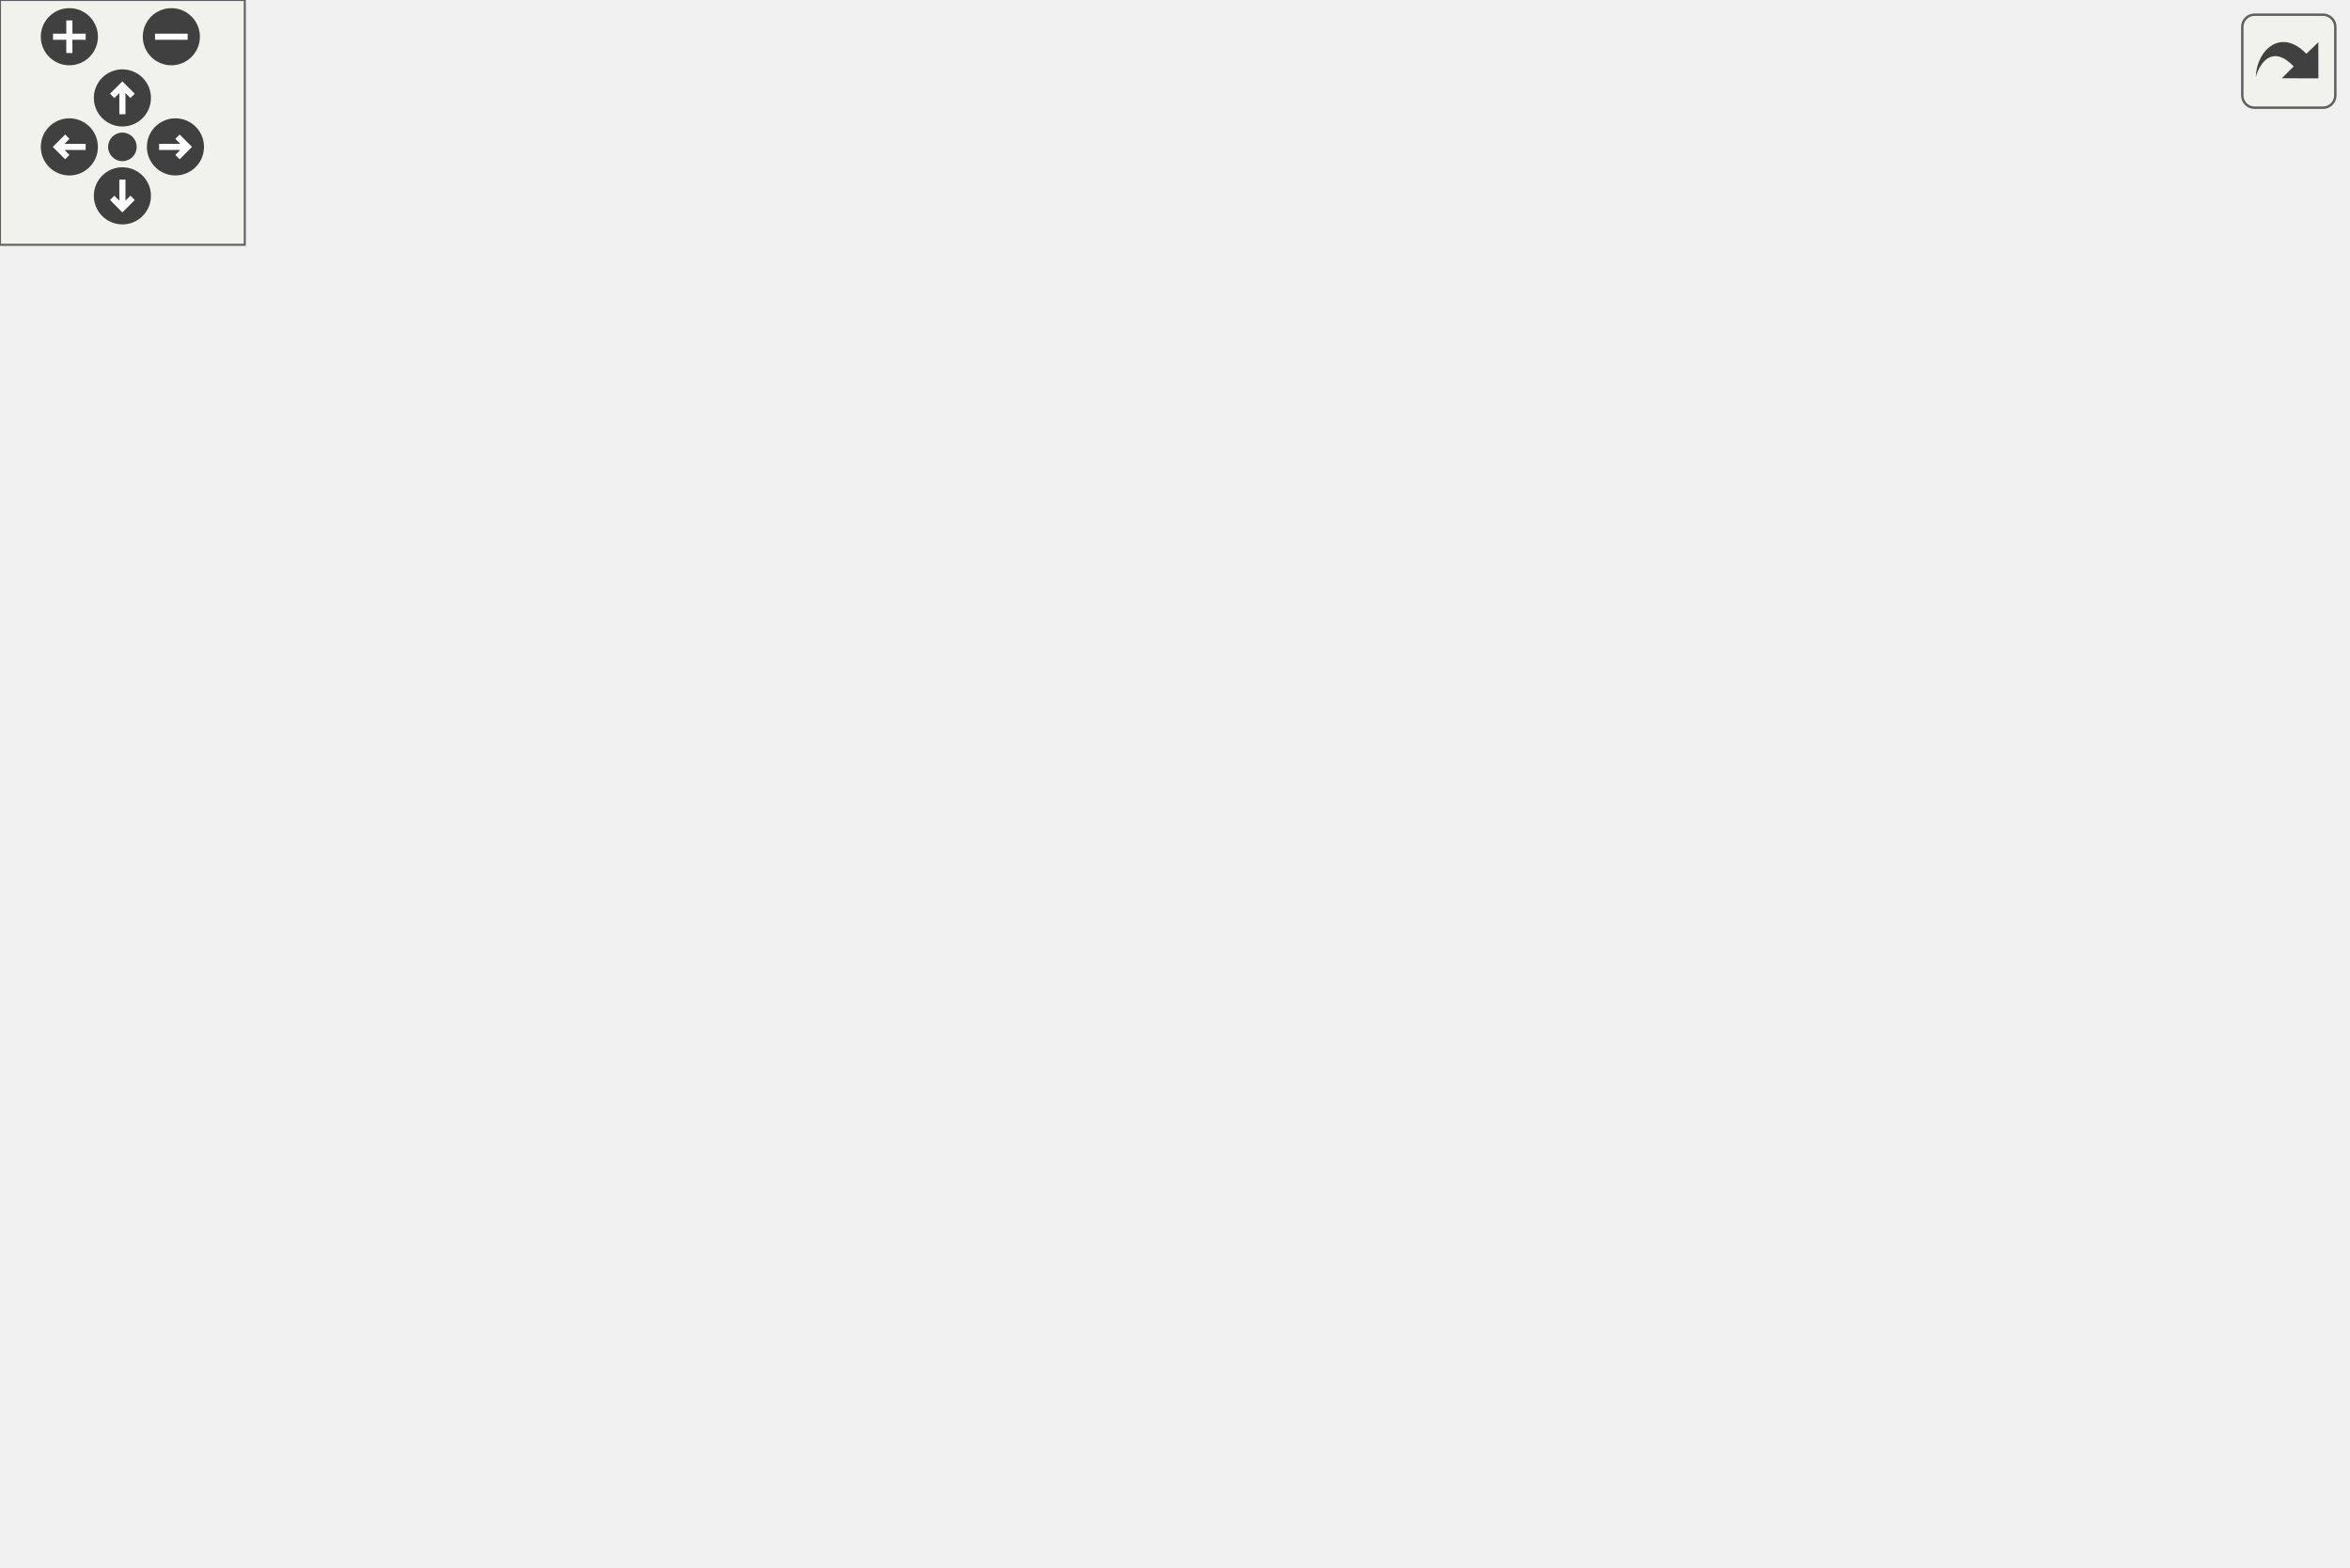
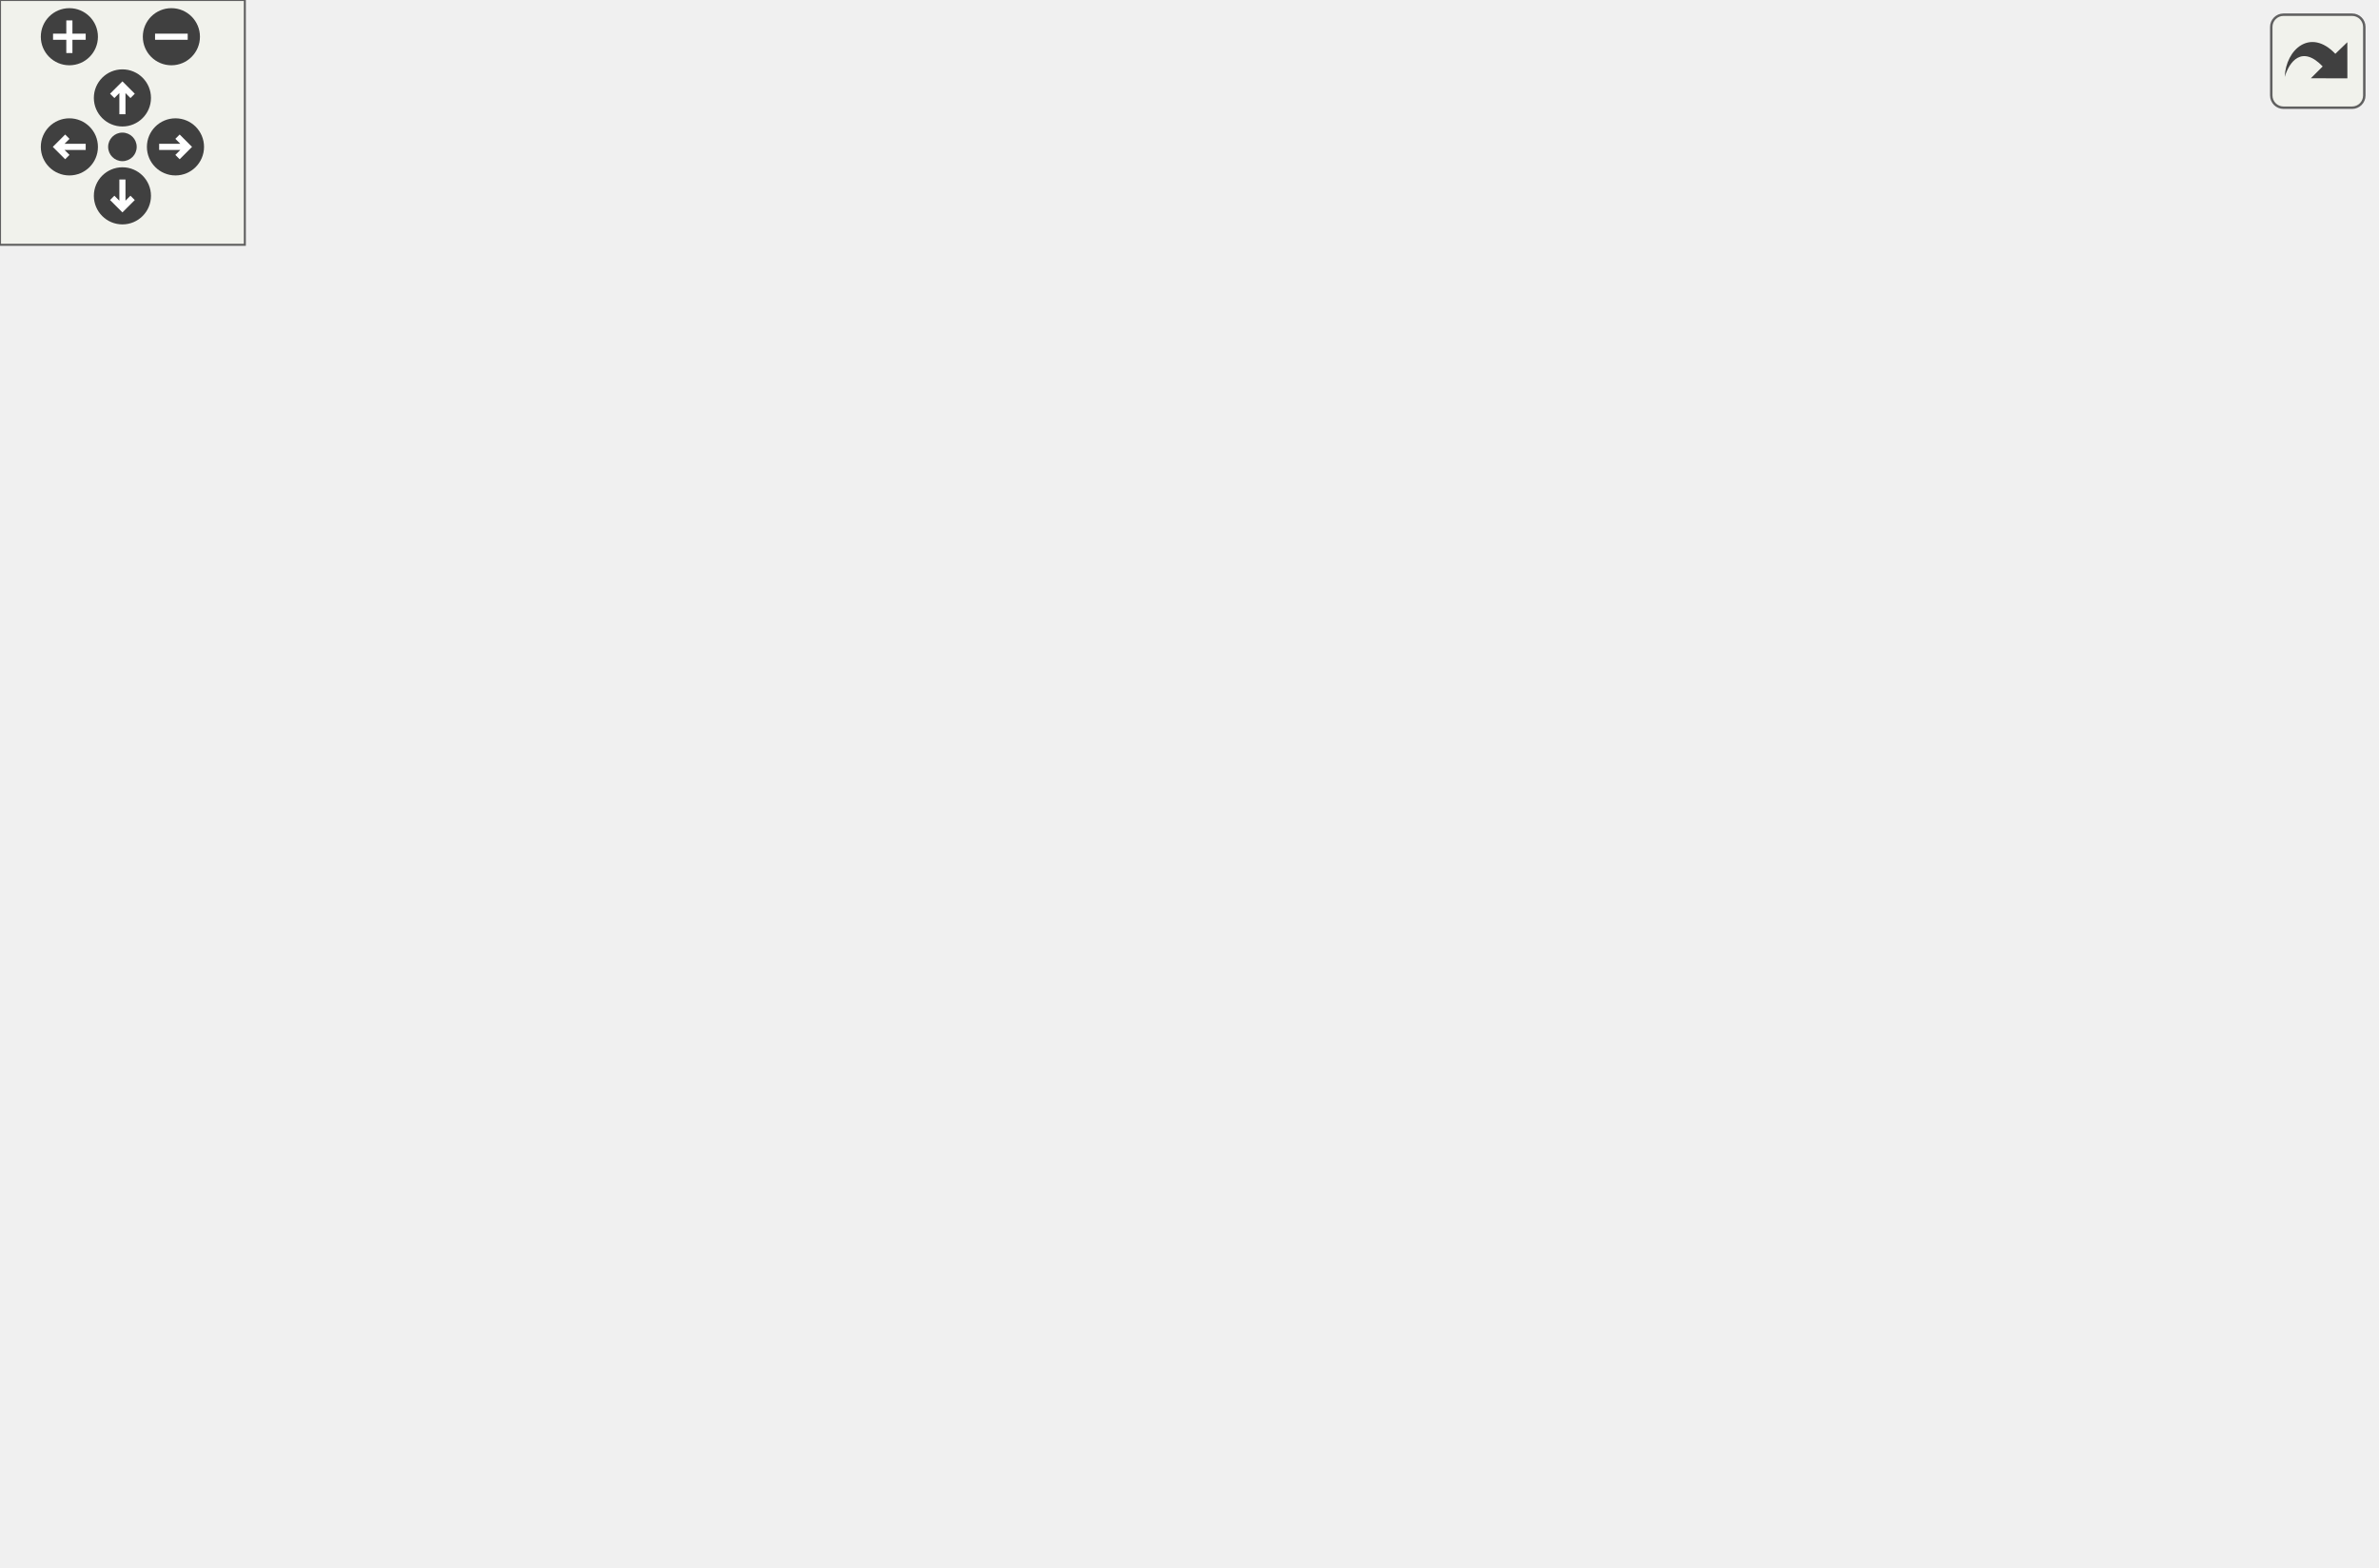
<svg xmlns="http://www.w3.org/2000/svg" xmlns:xlink="http://www.w3.org/1999/xlink" id="main" version="1.1" xml:space="preserve">
  <style type="text/css">
.edge:hover path { stroke: red; }
.edge:hover polygon { stroke: red; fill: red; }
</style>
  <defs>
    <circle id="rim" cx="0" cy="0" r="7" />
    <circle id="rim2" cx="0" cy="0" r="3.5" />
    <g id="zoomPlus">
      <use xlink:href="#rim" fill="#404040">
        <set attributeName="fill" to="#808080" begin="zoomplus.mouseover" end="zoomplus.mouseout" />
      </use>
      <path d="M-4,0h8M0,-4v8" fill="none" stroke="white" stroke-width="1.5" pointer-events="none" />
    </g>
    <g id="zoomMin">
      <use xlink:href="#rim" fill="#404040">
        <set attributeName="fill" to="#808080" begin="zoomminus.mouseover" end="zoomminus.mouseout" />
      </use>
      <path d="M-4,0h8" fill="none" stroke="white" stroke-width="1.5" pointer-events="none" />
    </g>
    <g id="dirArrow">
      <path fill="none" stroke="white" stroke-width="1.5" d="M0,-3.0v7 M-2.5,-0.5L0,-3.0L2.5,-0.5" />
    </g>
    <g id="resetDef">
      <use xlink:href="#rim2" fill="#404040">
        <set attributeName="fill" to="#808080" begin="reset.mouseover" end="reset.mouseout" />
      </use>
    </g>
  </defs>
  <svg id="graph" class="graph">
    <g id="viewport">
      <g id="node1" class="node">
-         <polygon fill="#bfbfbf" stroke="black" points="0,-152.5 0,-171.5 145,-171.5 145,-152.5 0,-152.5" />
-         <text text-anchor="middle" x="72.5" y="-159.5" font-family="Helvetica,sans-Serif" font-size="10.00">MUTATOR_HOOKFUNCTION</text>
+         <polygon fill="#bfbfbf" stroke="black" points="0,-171.5 0,-190.5 145,-190.5 145,-171.5 0,-171.5" />
+         <text text-anchor="middle" x="72.5" y="-178.5" font-family="Helvetica,sans-Serif" font-size="10.00">MUTATOR_HOOKFUNCTION</text>
      </g>
      <g id="node2" class="node">
        <g id="a_node2">
          <a xlink:href="../../d4/d0f/buffs_8qc.html#afd7d0f110617f66bd6efce062d5d16e7" target="_top" xlink:title="buff_FirstFromFlags">
-             <polygon fill="none" stroke="black" points="191.5,-285.5 191.5,-304.5 299.5,-304.5 299.5,-285.5 191.5,-285.5" />
-             <text text-anchor="middle" x="245.5" y="-292.5" font-family="Helvetica,sans-Serif" font-size="10.00">buff_FirstFromFlags</text>
+             <polygon fill="none" stroke="black" points="195,-304.5 195,-323.5 303,-323.5 303,-304.5 195,-304.5" />
+             <text text-anchor="middle" x="249" y="-311.5" font-family="Helvetica,sans-Serif" font-size="10.00">buff_FirstFromFlags</text>
          </a>
        </g>
      </g>
      <g id="edge1" class="edge">
-         <path fill="none" stroke="midnightblue" d="M79.81,-171.55C94.733,-193.387 134.463,-247.293 181,-276 184.428,-278.115 188.105,-280.006 191.9,-281.696" />
-         <polygon fill="midnightblue" stroke="midnightblue" points="190.913,-285.069 201.499,-285.494 193.488,-278.56 190.913,-285.069" />
+         <path fill="none" stroke="midnightblue" d="M79.781,-190.596C94.645,-212.532 134.258,-266.629 181,-295 184.448,-297.093 188.135,-298.963 191.94,-300.633" />
+         <polygon fill="midnightblue" stroke="midnightblue" points="190.985,-304.017 201.574,-304.383 193.525,-297.494 190.985,-304.017" />
      </g>
      <g id="node3" class="node">
        <g id="a_node3">
          <a xlink:href="../../d2/dac/sv__buffs_8qc.html#a888c41c0fac61de0e167b7a2166b4197" target="_top" xlink:title="buff_GlowColor">
-             <polygon fill="none" stroke="black" points="202,-247.5 202,-266.5 289,-266.5 289,-247.5 202,-247.5" />
-             <text text-anchor="middle" x="245.5" y="-254.5" font-family="Helvetica,sans-Serif" font-size="10.00">buff_GlowColor</text>
+             <polygon fill="none" stroke="black" points="205.5,-266.5 205.5,-285.5 292.5,-285.5 292.5,-266.5 205.5,-266.5" />
+             <text text-anchor="middle" x="249" y="-273.5" font-family="Helvetica,sans-Serif" font-size="10.00">buff_GlowColor</text>
          </a>
        </g>
      </g>
      <g id="edge2" class="edge">
-         <path fill="none" stroke="midnightblue" d="M84.344,-171.51C102.924,-187.362 142.571,-219.291 181,-238 185.666,-240.271 190.658,-242.332 195.717,-244.186" />
-         <polygon fill="midnightblue" stroke="midnightblue" points="194.865,-247.593 205.459,-247.497 197.117,-240.965 194.865,-247.593" />
+         <path fill="none" stroke="midnightblue" d="M84.314,-190.57C102.852,-206.512 142.437,-238.569 181,-257 185.909,-259.346 191.162,-261.455 196.487,-263.337" />
+         <polygon fill="midnightblue" stroke="midnightblue" points="195.498,-266.695 206.091,-266.481 197.677,-260.043 195.498,-266.695" />
      </g>
      <g id="node4" class="node">
        <g id="a_node4">
          <a xlink:href="../../d2/dac/sv__buffs_8qc.html#a580ace4ad7da9228b6b8c50bcbd158e7" target="_top" xlink:title="buff_Medic_Heal">
-             <polygon fill="none" stroke="black" points="198,-209.5 198,-228.5 293,-228.5 293,-209.5 198,-209.5" />
-             <text text-anchor="middle" x="245.5" y="-216.5" font-family="Helvetica,sans-Serif" font-size="10.00">buff_Medic_Heal</text>
+             <polygon fill="none" stroke="black" points="201.5,-228.5 201.5,-247.5 296.5,-247.5 296.5,-228.5 201.5,-228.5" />
+             <text text-anchor="middle" x="249" y="-235.5" font-family="Helvetica,sans-Serif" font-size="10.00">buff_Medic_Heal</text>
          </a>
        </g>
      </g>
      <g id="edge3" class="edge">
-         <path fill="none" stroke="midnightblue" d="M102.122,-171.541C130.605,-181.035 174.5,-195.667 206.021,-206.174" />
-         <polygon fill="midnightblue" stroke="midnightblue" points="205.191,-209.586 215.785,-209.428 207.405,-202.946 205.191,-209.586" />
+         <path fill="none" stroke="midnightblue" d="M98.976,-190.519C120.661,-198.498 152.705,-209.997 181,-219 188.05,-221.243 195.557,-223.499 202.9,-225.634" />
+         <polygon fill="midnightblue" stroke="midnightblue" points="202.177,-229.068 212.754,-228.458 204.105,-222.339 202.177,-229.068" />
      </g>
      <g id="node8" class="node">
        <g id="a_node8">
+           <a xlink:href="../../d2/dac/sv__buffs_8qc.html#ac66c485e0232dcd17f0f41667116da2a" target="_top" xlink:title="buffs_BuffModel_Remove">
+             <polygon fill="none" stroke="black" points="181,-190.5 181,-209.5 317,-209.5 317,-190.5 181,-190.5" />
+             <text text-anchor="middle" x="249" y="-197.5" font-family="Helvetica,sans-Serif" font-size="10.00">buffs_BuffModel_Remove</text>
+           </a>
+         </g>
+       </g>
+       <g id="edge7" class="edge">
+         <path fill="none" stroke="midnightblue" d="M145.231,-188.81C153.585,-189.72 162.135,-190.651 170.561,-191.568" />
+         <polygon fill="midnightblue" stroke="midnightblue" points="170.436,-195.075 180.757,-192.678 171.194,-188.116 170.436,-195.075" />
+       </g>
+       <g id="node9" class="node">
+         <g id="a_node9">
          <a xlink:href="../../d2/dac/sv__buffs_8qc.html#aa957b53e0a005706f3dc00d4932cb7d4" target="_top" xlink:title="buffs_BuffModel_Spawn">
-             <polygon fill="none" stroke="black" points="181,-152.5 181,-171.5 310,-171.5 310,-152.5 181,-152.5" />
-             <text text-anchor="middle" x="245.5" y="-159.5" font-family="Helvetica,sans-Serif" font-size="10.00">buffs_BuffModel_Spawn</text>
-           </a>
-         </g>
-       </g>
-       <g id="edge7" class="edge">
-         <path fill="none" stroke="midnightblue" d="M145.029,-162C153.487,-162 162.133,-162 170.623,-162" />
-         <polygon fill="midnightblue" stroke="midnightblue" points="170.879,-165.5 180.879,-162 170.879,-158.5 170.879,-165.5" />
-       </g>
-       <g id="node10" class="node">
-         <g id="a_node10">
+             <polygon fill="none" stroke="black" points="184.5,-152.5 184.5,-171.5 313.5,-171.5 313.5,-152.5 184.5,-152.5" />
+             <text text-anchor="middle" x="249" y="-159.5" font-family="Helvetica,sans-Serif" font-size="10.00">buffs_BuffModel_Spawn</text>
+           </a>
+         </g>
+       </g>
+       <g id="edge8" class="edge">
+         <path fill="none" stroke="midnightblue" d="M145.231,-173.19C154.859,-172.141 164.748,-171.065 174.407,-170.013" />
+         <polygon fill="midnightblue" stroke="midnightblue" points="174.808,-173.49 184.37,-168.928 174.05,-166.531 174.808,-173.49" />
+       </g>
+       <g id="node11" class="node">
+         <g id="a_node11">
          <a xlink:href="../../d4/d0c/csprogsdefs_8qc.html#acbb54a239d76062465dccbc6a6c6e464" target="_top" xlink:title="entity">
-             <polygon fill="none" stroke="black" points="531,-133.5 531,-152.5 575,-152.5 575,-133.5 531,-133.5" />
-             <text text-anchor="middle" x="553" y="-140.5" font-family="Helvetica,sans-Serif" font-size="10.00">entity</text>
-           </a>
-         </g>
-       </g>
-       <g id="edge12" class="edge">
-         <path fill="none" stroke="midnightblue" d="M95.969,-152.419C159.825,-126.57 347.29,-60.277 495,-105 509.229,-109.308 523.152,-118.469 533.676,-126.716" />
-         <polygon fill="midnightblue" stroke="midnightblue" points="531.71,-129.632 541.648,-133.303 536.168,-124.236 531.71,-129.632" />
-       </g>
-       <g id="node13" class="node">
-         <g id="a_node13">
-           <a xlink:href="../../d8/de2/menudefs_8qc.html#aebeeec7a2529f36483e14f76b1871271" target="_top" xlink:title="max">
-             <polygon fill="none" stroke="black" points="226.5,-38.5 226.5,-57.5 264.5,-57.5 264.5,-38.5 226.5,-38.5" />
-             <text text-anchor="middle" x="245.5" y="-45.5" font-family="Helvetica,sans-Serif" font-size="10.00">max</text>
+             <polygon fill="none" stroke="black" points="538,-133.5 538,-152.5 582,-152.5 582,-133.5 538,-133.5" />
+             <text text-anchor="middle" x="560" y="-140.5" font-family="Helvetica,sans-Serif" font-size="10.00">entity</text>
          </a>
        </g>
      </g>
      <g id="edge13" class="edge">
-         <path fill="none" stroke="midnightblue" d="M82.733,-152.361C100.361,-134.421 140.659,-95.593 181,-72 192.095,-65.512 205.26,-60.196 216.719,-56.231" />
-         <polygon fill="midnightblue" stroke="midnightblue" points="217.846,-59.545 226.254,-53.099 215.661,-52.895 217.846,-59.545" />
+         <path fill="none" stroke="midnightblue" d="M97.987,-171.378C119.598,-163.12 152.072,-151.275 181,-143 319.123,-103.49 364.501,-63.369 502,-105 516.229,-109.308 530.152,-118.469 540.676,-126.716" />
+         <polygon fill="midnightblue" stroke="midnightblue" points="538.71,-129.632 548.648,-133.303 543.168,-124.236 538.71,-129.632" />
      </g>
      <g id="node14" class="node">
        <g id="a_node14">
+           <a xlink:href="../../d8/de2/menudefs_8qc.html#aebeeec7a2529f36483e14f76b1871271" target="_top" xlink:title="max">
+             <polygon fill="none" stroke="black" points="230,-38.5 230,-57.5 268,-57.5 268,-38.5 230,-38.5" />
+             <text text-anchor="middle" x="249" y="-45.5" font-family="Helvetica,sans-Serif" font-size="10.00">max</text>
+           </a>
+         </g>
+       </g>
+       <g id="edge14" class="edge">
+         <path fill="none" stroke="midnightblue" d="M80.484,-171.428C96.189,-150.538 136.418,-100.459 181,-72 192.879,-64.417 207.474,-58.827 220.005,-54.959" />
+         <polygon fill="midnightblue" stroke="midnightblue" points="221.294,-58.23 229.942,-52.109 219.365,-51.502 221.294,-58.23" />
+       </g>
+       <g id="node15" class="node">
+         <g id="a_node15">
          <a xlink:href="../../da/dde/csprogsdefs_8qh.html#a2626679e4144af8478202c6c28f90cd9" target="_top" xlink:title="vector">
-             <polygon fill="none" stroke="black" points="222,-0.5 222,-19.5 269,-19.5 269,-0.5 222,-0.5" />
-             <text text-anchor="middle" x="245.5" y="-7.5" font-family="Helvetica,sans-Serif" font-size="10.00">vector</text>
-           </a>
-         </g>
-       </g>
-       <g id="edge14" class="edge">
-         <path fill="none" stroke="midnightblue" d="M78.582,-152.305C91.927,-127.796 130.456,-62.907 181,-29 190.269,-22.782 201.631,-18.548 212.169,-15.687" />
-         <polygon fill="midnightblue" stroke="midnightblue" points="213.017,-19.083 221.924,-13.346 211.383,-12.277 213.017,-19.083" />
+             <polygon fill="none" stroke="black" points="225.5,-0.5 225.5,-19.5 272.5,-19.5 272.5,-0.5 225.5,-0.5" />
+             <text text-anchor="middle" x="249" y="-7.5" font-family="Helvetica,sans-Serif" font-size="10.00">vector</text>
+           </a>
+         </g>
+       </g>
+       <g id="edge15" class="edge">
+         <path fill="none" stroke="midnightblue" d="M77.464,-171.456C89.101,-144.638 125.855,-68.018 181,-29 191.077,-21.87 203.772,-17.405 215.395,-14.614" />
+         <polygon fill="midnightblue" stroke="midnightblue" points="216.162,-18.029 225.24,-12.566 214.737,-11.176 216.162,-18.029" />
      </g>
      <g id="node5" class="node">
        <g id="a_node5">
          <a xlink:href="../../d8/de2/menudefs_8qc.html#a3846d117b360dccec575f96988cf3bb7" target="_top" xlink:title="bound">
-             <polygon fill="none" stroke="black" points="397,-304.5 397,-323.5 444,-323.5 444,-304.5 397,-304.5" />
-             <text text-anchor="middle" x="420.5" y="-311.5" font-family="Helvetica,sans-Serif" font-size="10.00">bound</text>
+             <polygon fill="none" stroke="black" points="404,-304.5 404,-323.5 451,-323.5 451,-304.5 404,-304.5" />
+             <text text-anchor="middle" x="427.5" y="-311.5" font-family="Helvetica,sans-Serif" font-size="10.00">bound</text>
          </a>
        </g>
      </g>
      <g id="edge4" class="edge">
-         <path fill="none" stroke="midnightblue" d="M292.814,-228.538C298.94,-231.004 304.867,-234.105 310,-238 333.869,-256.112 321.793,-277.342 346,-295 357.794,-303.603 373.142,-308.319 386.761,-310.9" />
-         <polygon fill="midnightblue" stroke="midnightblue" points="386.325,-314.375 396.75,-312.487 387.423,-307.461 386.325,-314.375" />
+         <path fill="none" stroke="midnightblue" d="M296.066,-247.508C303.351,-250.002 310.587,-253.118 317,-257 336.902,-269.048 332.959,-283.185 353,-295 365.274,-302.236 380.288,-306.749 393.539,-309.548" />
+         <polygon fill="midnightblue" stroke="midnightblue" points="393.23,-313.051 403.703,-311.445 394.515,-306.169 393.23,-313.051" />
      </g>
      <g id="node6" class="node">
        <g id="a_node6">
          <a xlink:href="../../d8/d06/client_2resources_8qc.html#a53ec0a3c5a395e2b64d468c08f49b63f" target="_top" xlink:title="Returns the current amount of resource the given entity has. ">
-             <polygon fill="none" stroke="black" points="382,-266.5 382,-285.5 459,-285.5 459,-266.5 382,-266.5" />
-             <text text-anchor="middle" x="420.5" y="-273.5" font-family="Helvetica,sans-Serif" font-size="10.00">GetResource</text>
+             <polygon fill="none" stroke="black" points="389,-266.5 389,-285.5 466,-285.5 466,-266.5 389,-266.5" />
+             <text text-anchor="middle" x="427.5" y="-273.5" font-family="Helvetica,sans-Serif" font-size="10.00">GetResource</text>
          </a>
        </g>
      </g>
      <g id="edge5" class="edge">
-         <path fill="none" stroke="midnightblue" d="M282.857,-228.551C291.848,-231.274 301.373,-234.472 310,-238 326.746,-244.848 329.128,-250.47 346,-257 354.305,-260.215 363.347,-263.056 372.157,-265.497" />
-         <polygon fill="midnightblue" stroke="midnightblue" points="371.393,-268.915 381.955,-268.082 373.179,-262.147 371.393,-268.915" />
+         <path fill="none" stroke="midnightblue" d="M294.538,-247.589C320.233,-253.121 352.541,-260.077 378.757,-265.721" />
+         <polygon fill="midnightblue" stroke="midnightblue" points="378.333,-269.21 388.846,-267.893 379.807,-262.367 378.333,-269.21" />
      </g>
      <g id="node7" class="node">
        <g id="a_node7">
          <a xlink:href="../../d8/d06/client_2resources_8qc.html#a07f27dec0520a6bfdffc084639470886" target="_top" xlink:title="Sets the current amount of resource the given entity will have. ">
-             <polygon fill="none" stroke="black" points="382,-228.5 382,-247.5 459,-247.5 459,-228.5 382,-228.5" />
-             <text text-anchor="middle" x="420.5" y="-235.5" font-family="Helvetica,sans-Serif" font-size="10.00">SetResource</text>
+             <polygon fill="none" stroke="black" points="389,-228.5 389,-247.5 466,-247.5 466,-228.5 389,-228.5" />
+             <text text-anchor="middle" x="427.5" y="-235.5" font-family="Helvetica,sans-Serif" font-size="10.00">SetResource</text>
          </a>
        </g>
      </g>
      <g id="edge6" class="edge">
-         <path fill="none" stroke="midnightblue" d="M293.316,-224.142C317.658,-226.815 347.352,-230.076 371.819,-232.763" />
-         <polygon fill="midnightblue" stroke="midnightblue" points="371.631,-236.264 381.953,-233.876 372.395,-229.305 371.631,-236.264" />
-       </g>
-       <g id="node9" class="node">
-         <g id="a_node9">
+         <path fill="none" stroke="midnightblue" d="M296.835,-238C322.148,-238 353.339,-238 378.785,-238" />
+         <polygon fill="midnightblue" stroke="midnightblue" points="378.946,-241.5 388.946,-238 378.946,-234.5 378.946,-241.5" />
+       </g>
+       <g id="node10" class="node">
+         <g id="a_node10">
          <a xlink:href="../../d2/dac/sv__buffs_8qc.html#a4bea5289c107ad5c40427b9cd3fae3c7" target="_top" xlink:title="buffs_BuffModel_Customize">
-             <polygon fill="none" stroke="black" points="346,-190.5 346,-209.5 495,-209.5 495,-190.5 346,-190.5" />
-             <text text-anchor="middle" x="420.5" y="-197.5" font-family="Helvetica,sans-Serif" font-size="10.00">buffs_BuffModel_Customize</text>
-           </a>
-         </g>
-       </g>
-       <g id="edge8" class="edge">
-         <path fill="none" stroke="midnightblue" d="M290.155,-171.589C313.293,-176.671 341.902,-182.955 366.327,-188.32" />
-         <polygon fill="midnightblue" stroke="midnightblue" points="365.641,-191.753 376.159,-190.48 367.142,-184.916 365.641,-191.753" />
-       </g>
-       <g id="node11" class="node">
-         <g id="a_node11">
-           <a xlink:href="../../d5/dff/ent__cs_8qc.html#ac459a724c1fe031c6658fff554b12ea8" target="_top" xlink:title="setorigin">
-             <polygon fill="none" stroke="black" points="391.5,-152.5 391.5,-171.5 449.5,-171.5 449.5,-152.5 391.5,-152.5" />
-             <text text-anchor="middle" x="420.5" y="-159.5" font-family="Helvetica,sans-Serif" font-size="10.00">setorigin</text>
-           </a>
-         </g>
-       </g>
-       <g id="edge10" class="edge">
-         <path fill="none" stroke="midnightblue" d="M310.427,-162C334.141,-162 360.289,-162 381.038,-162" />
-         <polygon fill="midnightblue" stroke="midnightblue" points="381.054,-165.5 391.054,-162 381.054,-158.5 381.054,-165.5" />
+             <polygon fill="none" stroke="black" points="353,-190.5 353,-209.5 502,-209.5 502,-190.5 353,-190.5" />
+             <text text-anchor="middle" x="427.5" y="-197.5" font-family="Helvetica,sans-Serif" font-size="10.00">buffs_BuffModel_Customize</text>
+           </a>
+         </g>
+       </g>
+       <g id="edge9" class="edge">
+         <path fill="none" stroke="midnightblue" d="M294.538,-171.589C318.144,-176.671 347.332,-182.955 372.251,-188.32" />
+         <polygon fill="midnightblue" stroke="midnightblue" points="371.769,-191.797 382.282,-190.48 373.243,-184.954 371.769,-191.797" />
      </g>
      <g id="node12" class="node">
        <g id="a_node12">
+           <a xlink:href="../../d5/dff/ent__cs_8qc.html#ac459a724c1fe031c6658fff554b12ea8" target="_top" xlink:title="setorigin">
+             <polygon fill="none" stroke="black" points="398.5,-152.5 398.5,-171.5 456.5,-171.5 456.5,-152.5 398.5,-152.5" />
+             <text text-anchor="middle" x="427.5" y="-159.5" font-family="Helvetica,sans-Serif" font-size="10.00">setorigin</text>
+           </a>
+         </g>
+       </g>
+       <g id="edge11" class="edge">
+         <path fill="none" stroke="midnightblue" d="M313.721,-162C338.669,-162 366.458,-162 388.209,-162" />
+         <polygon fill="midnightblue" stroke="midnightblue" points="388.362,-165.5 398.362,-162 388.362,-158.5 388.362,-165.5" />
+       </g>
+       <g id="node13" class="node">
+         <g id="a_node13">
          <a xlink:href="../../d8/de2/menudefs_8qc.html#a60338c2153150633178af678cf3ca57c" target="_top" xlink:title="spawn">
-             <polygon fill="none" stroke="black" points="397,-114.5 397,-133.5 444,-133.5 444,-114.5 397,-114.5" />
-             <text text-anchor="middle" x="420.5" y="-121.5" font-family="Helvetica,sans-Serif" font-size="10.00">spawn</text>
-           </a>
-         </g>
-       </g>
-       <g id="edge11" class="edge">
-         <path fill="none" stroke="midnightblue" d="M290.155,-152.411C320.155,-145.821 359.355,-137.211 386.703,-131.204" />
-         <polygon fill="midnightblue" stroke="midnightblue" points="387.544,-134.603 396.56,-129.039 386.042,-127.766 387.544,-134.603" />
-       </g>
-       <g id="edge9" class="edge">
-         <path fill="none" stroke="midnightblue" d="M468.181,-190.449C477.266,-187.893 486.578,-184.766 495,-181 508.063,-175.159 521.437,-166.415 531.945,-158.787" />
-         <polygon fill="midnightblue" stroke="midnightblue" points="534.124,-161.528 540.027,-152.73 529.926,-155.926 534.124,-161.528" />
+             <polygon fill="none" stroke="black" points="404,-114.5 404,-133.5 451,-133.5 451,-114.5 404,-114.5" />
+             <text text-anchor="middle" x="427.5" y="-121.5" font-family="Helvetica,sans-Serif" font-size="10.00">spawn</text>
+           </a>
+         </g>
+       </g>
+       <g id="edge12" class="edge">
+         <path fill="none" stroke="midnightblue" d="M294.538,-152.411C325.327,-145.782 365.611,-137.109 393.533,-131.098" />
+         <polygon fill="midnightblue" stroke="midnightblue" points="394.545,-134.46 403.584,-128.934 393.071,-127.617 394.545,-134.46" />
+       </g>
+       <g id="edge10" class="edge">
+         <path fill="none" stroke="midnightblue" d="M475.181,-190.449C484.266,-187.893 493.578,-184.766 502,-181 515.063,-175.159 528.437,-166.415 538.945,-158.787" />
+         <polygon fill="midnightblue" stroke="midnightblue" points="541.124,-161.528 547.027,-152.73 536.926,-155.926 541.124,-161.528" />
      </g>
    </g>
  </svg>
  <g id="navigator" transform="translate(0 0)" fill="#404254">
    <rect fill="#f2f5e9" fill-opacity="0.5" stroke="#606060" stroke-width=".5" x="0" y="0" width="60" height="60" />
    <use id="zoomplus" xlink:href="#zoomPlus" x="17" y="9" />
    <use id="zoomminus" xlink:href="#zoomMin" x="42" y="9" />
    <use id="reset" xlink:href="#resetDef" x="30" y="36" />
    <g id="arrowUp" xlink:href="#dirArrow" transform="translate(30 24)">
      <use xlink:href="#rim" fill="#404040">
        <set attributeName="fill" to="#808080" begin="arrowUp.mouseover" end="arrowUp.mouseout" />
      </use>
      <path fill="none" stroke="white" stroke-width="1.5" d="M0,-3.0v7 M-2.5,-0.5L0,-3.0L2.5,-0.5" />
    </g>
    <g id="arrowRight" xlink:href="#dirArrow" transform="rotate(90) translate(36 -43)">
      <use xlink:href="#rim" fill="#404040">
        <set attributeName="fill" to="#808080" begin="arrowRight.mouseover" end="arrowRight.mouseout" />
      </use>
      <path fill="none" stroke="white" stroke-width="1.5" d="M0,-3.0v7 M-2.5,-0.5L0,-3.0L2.5,-0.5" />
    </g>
    <g id="arrowDown" xlink:href="#dirArrow" transform="rotate(180) translate(-30 -48)">
      <use xlink:href="#rim" fill="#404040">
        <set attributeName="fill" to="#808080" begin="arrowDown.mouseover" end="arrowDown.mouseout" />
      </use>
      <path fill="none" stroke="white" stroke-width="1.5" d="M0,-3.0v7 M-2.5,-0.5L0,-3.0L2.5,-0.5" />
    </g>
    <g id="arrowLeft" xlink:href="#dirArrow" transform="rotate(270) translate(-36 17)">
      <use xlink:href="#rim" fill="#404040">
        <set attributeName="fill" to="#808080" begin="arrowLeft.mouseover" end="arrowLeft.mouseout" />
      </use>
      <path fill="none" stroke="white" stroke-width="1.5" d="M0,-3.0v7 M-2.5,-0.5L0,-3.0L2.5,-0.5" />
    </g>
  </g>
  <svg viewBox="0 0 15 15" width="100%" height="30px" preserveAspectRatio="xMaxYMin meet">
    <g id="arrow_out" transform="scale(0.3 0.3)">
      <a xlink:href="sv__buffs_8qc_a6402cba734cd6e73f7a243dc10033a4d_cgraph_org.svg" target="_base">
        <rect id="button" ry="5" rx="5" y="6" x="6" height="38" width="38" fill="#f2f5e9" fill-opacity="0.5" stroke="#606060" stroke-width="1.0" />
        <path id="arrow" d="M 11.5,31.437 C 11.94,20.098 22.043,11.323 32.159,21.979 L 37.069,17.246 C 37.069,17.246 37.088,32 37.088,32 L 22.16,31.978 C 22.16,31.978 26.998,27.14 26.998,27.14 C 18.529,18.264 13.292,25.23 11.5,31.437 z" style="fill:#404040;" />
      </a>
    </g>
  </svg>
</svg>
